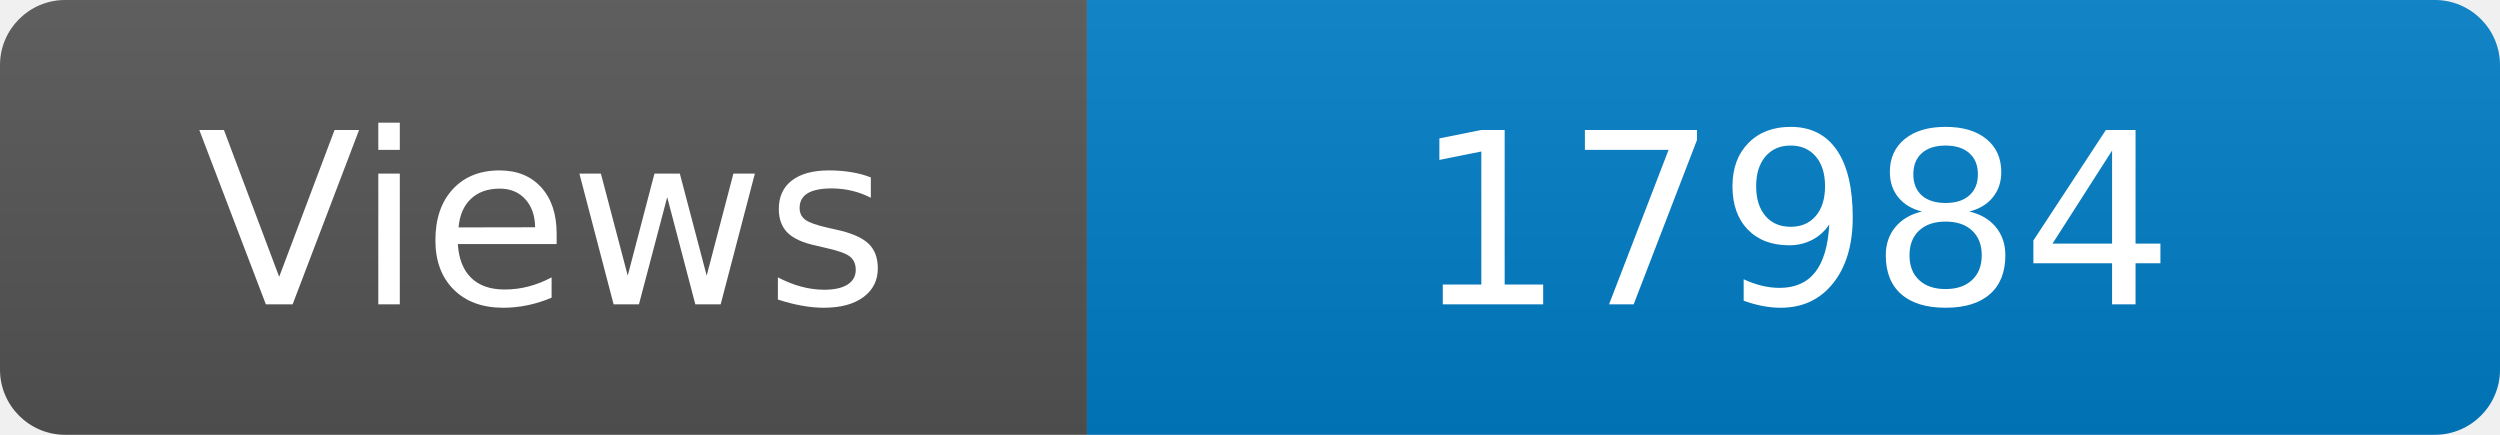
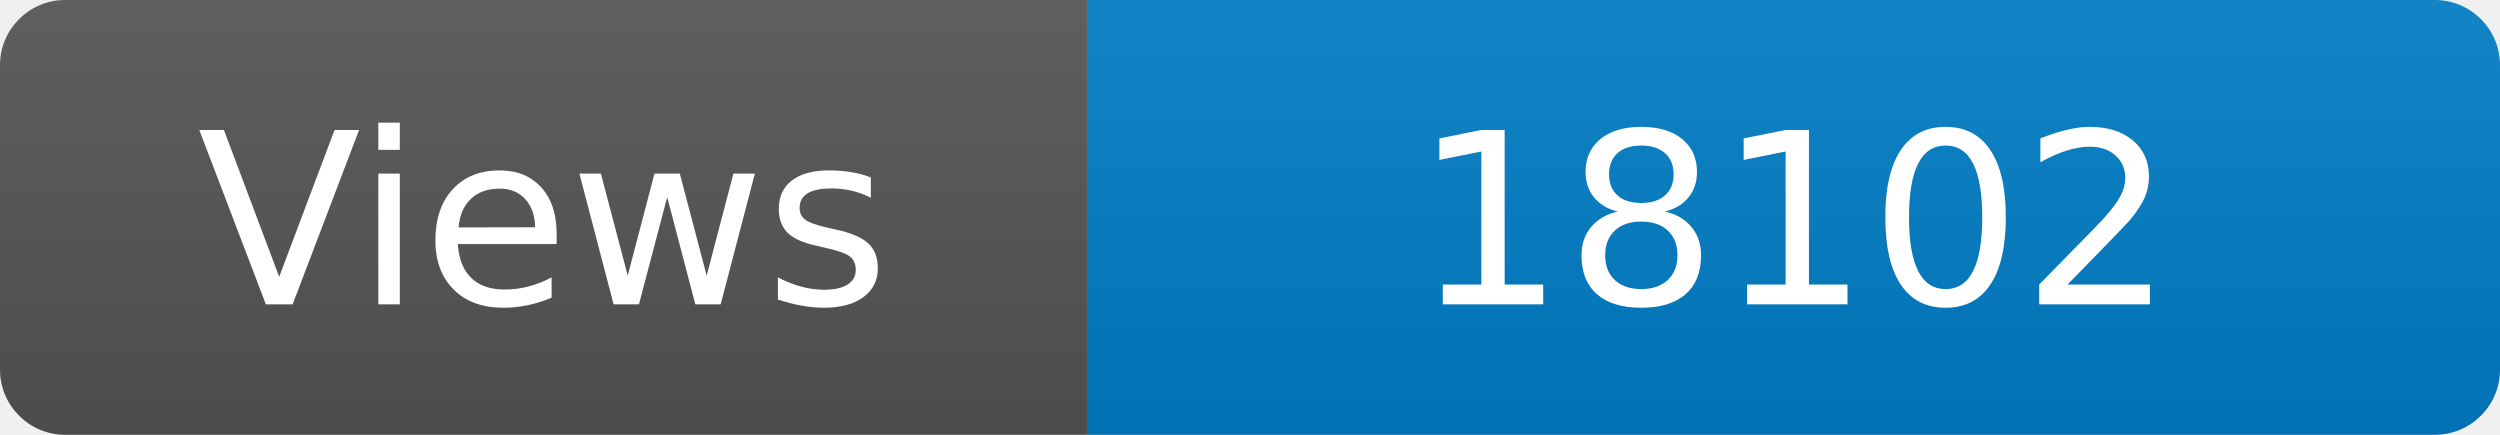
<svg xmlns="http://www.w3.org/2000/svg" width="115" height="20" role="img" aria-label="Maintained?: yes">
  <linearGradient id="s" x2="0" y2="100%">
    <stop offset="0" stop-color="#bbb" stop-opacity=".1" />
    <stop offset="1" stop-opacity=".1" />
  </linearGradient>
  <clipPath id="r">
    <rect width="115" height="20" rx="3" fill="#fff" />
  </clipPath>
  <g clip-path="url(#r)">
    <rect width="50" height="20" fill="#555" />
    <rect x="50" width="160" height="20" fill="#007ec6" />
    <rect width="115" height="20" fill="url(#s)" />
  </g>
  <g fill="#fff" text-anchor="middle" font-family="Verdana,Geneva,DejaVu Sans,sans-serif" font-size="110">
    <text x="250" y="140" transform="scale(.1)" fill="#fff">Views</text>
-     <text x="825" y="140" transform="scale(.1)" fill="#fff">17984</text>
+     <text x="825" y="140" transform="scale(.1)" fill="#fff">18102</text>
  </g>
</svg>
